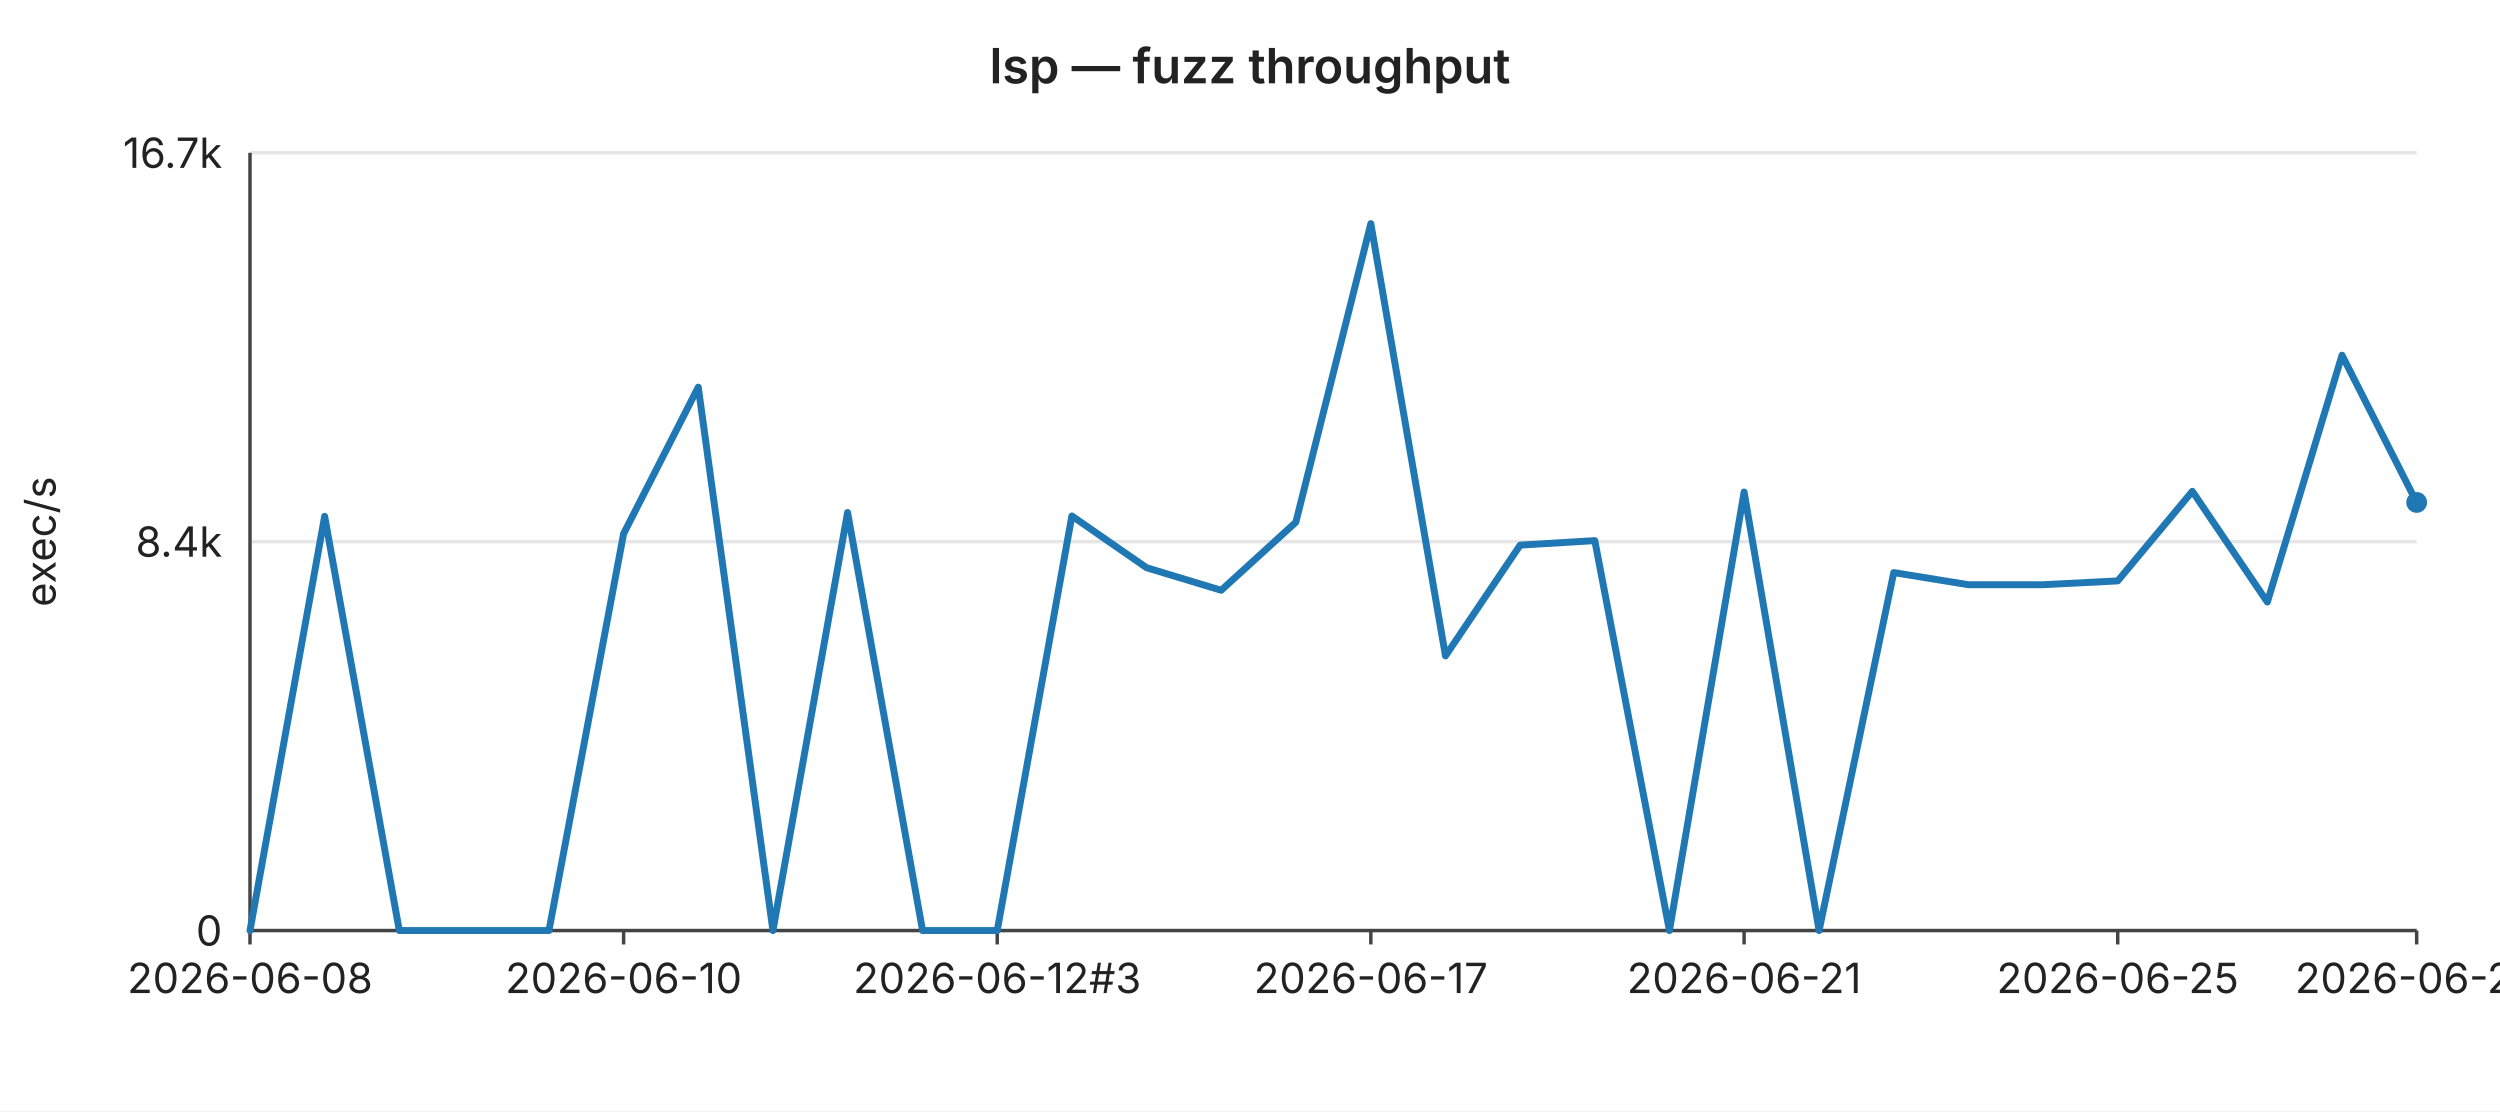
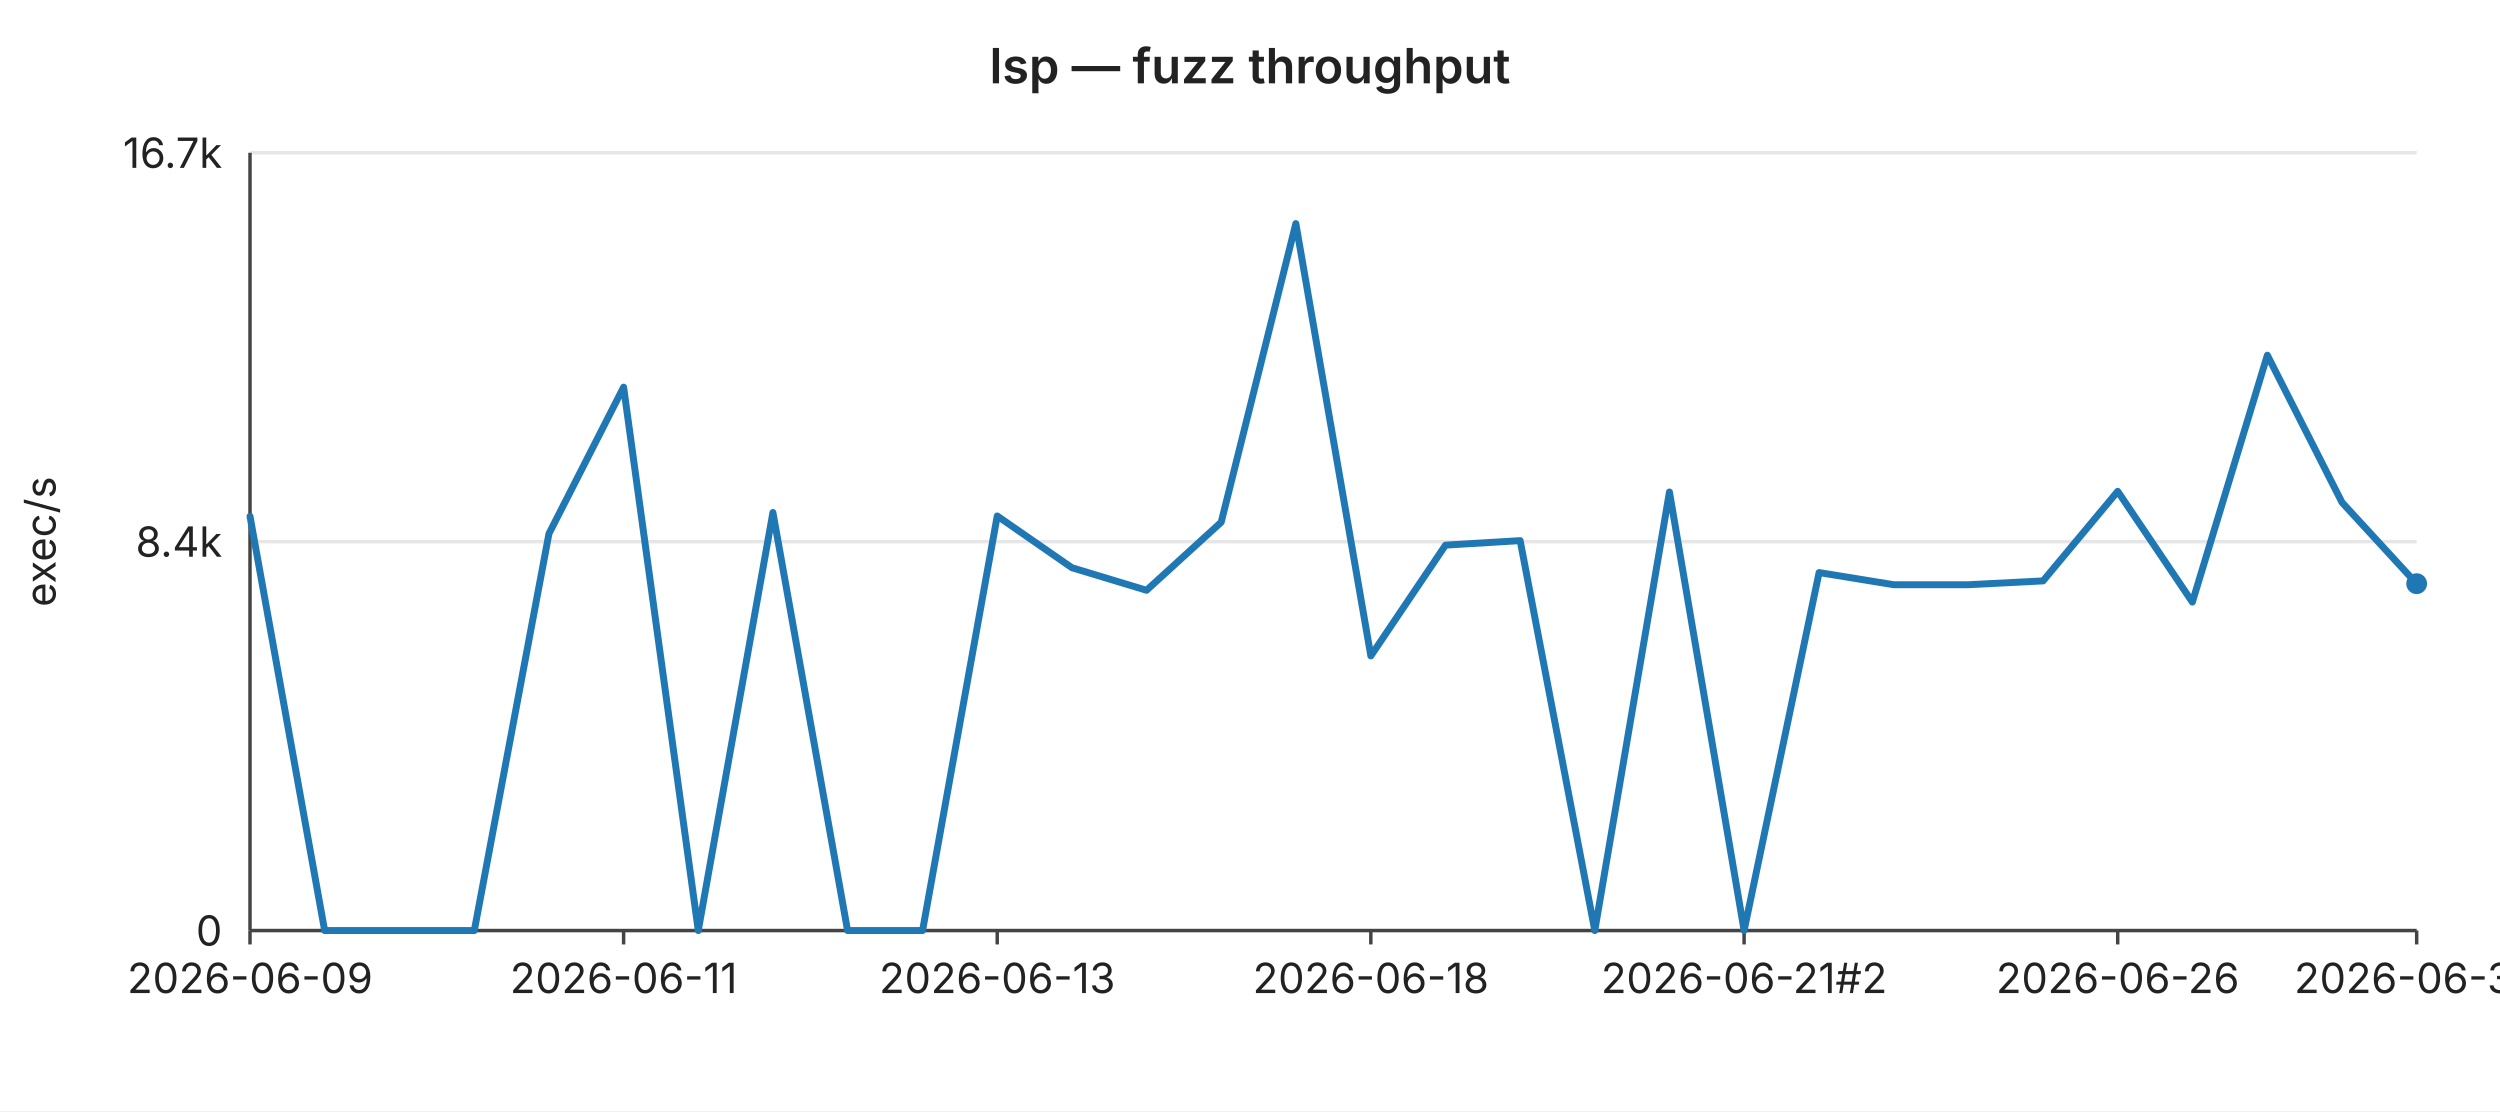
<svg xmlns="http://www.w3.org/2000/svg" width="720" height="320" viewBox="0 0 720 320" font-family="-apple-system,BlinkMacSystemFont,Segoe UI,sans-serif" font-size="12">
  <rect width="720" height="320" fill="#ffffff" />
  <text x="360" y="24" text-anchor="middle" font-size="14" font-weight="600" fill="#222">lsp — fuzz throughput</text>
  <line x1="72" y1="44.0" x2="696" y2="44.0" stroke="#e6e6e6" stroke-width="1" />
  <text x="64" y="44.0" text-anchor="end" dominant-baseline="middle" fill="#222">16.7k</text>
  <line x1="72" y1="156.0" x2="696" y2="156.0" stroke="#e6e6e6" stroke-width="1" />
  <text x="64" y="156.0" text-anchor="end" dominant-baseline="middle" fill="#222">8.4k</text>
  <line x1="72" y1="268.0" x2="696" y2="268.0" stroke="#e6e6e6" stroke-width="1" />
  <text x="64" y="268.0" text-anchor="end" dominant-baseline="middle" fill="#222">0</text>
  <text x="16" y="156" text-anchor="middle" fill="#222" transform="rotate(-90 16 156)">exec/s</text>
  <line x1="72" y1="44" x2="72" y2="268" stroke="#444" stroke-width="1" />
  <line x1="72" y1="268" x2="696" y2="268" stroke="#444" stroke-width="1" />
  <line x1="72.0" y1="268" x2="72.0" y2="272" stroke="#444" stroke-width="1" />
-   <text x="72.0" y="286" text-anchor="middle" fill="#222">2026-06-08</text>
+   <text x="72.0" y="286" text-anchor="middle" fill="#222">2026-06-09</text>
  <line x1="179.6" y1="268" x2="179.6" y2="272" stroke="#444" stroke-width="1" />
-   <text x="179.6" y="286" text-anchor="middle" fill="#222">2026-06-10</text>
+   <text x="179.6" y="286" text-anchor="middle" fill="#222">2026-06-11</text>
  <line x1="287.2" y1="268" x2="287.2" y2="272" stroke="#444" stroke-width="1" />
-   <text x="287.2" y="286" text-anchor="middle" fill="#222">2026-06-12#3</text>
+   <text x="287.2" y="286" text-anchor="middle" fill="#222">2026-06-13</text>
  <line x1="394.8" y1="268" x2="394.8" y2="272" stroke="#444" stroke-width="1" />
-   <text x="394.8" y="286" text-anchor="middle" fill="#222">2026-06-17</text>
+   <text x="394.8" y="286" text-anchor="middle" fill="#222">2026-06-18</text>
  <line x1="502.3" y1="268" x2="502.3" y2="272" stroke="#444" stroke-width="1" />
-   <text x="502.3" y="286" text-anchor="middle" fill="#222">2026-06-21</text>
+   <text x="502.3" y="286" text-anchor="middle" fill="#222">2026-06-21#2</text>
  <line x1="609.9" y1="268" x2="609.9" y2="272" stroke="#444" stroke-width="1" />
-   <text x="609.9" y="286" text-anchor="middle" fill="#222">2026-06-25</text>
+   <text x="609.9" y="286" text-anchor="middle" fill="#222">2026-06-26</text>
  <line x1="696.0" y1="268" x2="696.0" y2="272" stroke="#444" stroke-width="1" />
-   <text x="696.0" y="286" text-anchor="middle" fill="#222">2026-06-29</text>
-   <polyline fill="none" stroke="#1f77b4" stroke-width="2" stroke-linejoin="round" stroke-linecap="round" points="72.0,268.0 93.5,148.7 115.0,268.0 136.6,268.0 158.1,268.0 179.6,153.7 201.1,111.5 222.6,268.0 244.1,147.6 265.7,268.0 287.2,268.0 308.7,148.6 330.2,163.5 351.7,170.0 373.2,150.4 394.8,64.4 416.3,188.9 437.8,157.0 459.3,155.7 480.8,268.0 502.3,141.7 523.9,268.0 545.4,164.9 566.9,168.4 588.4,168.4 609.9,167.3 631.4,141.5 653.0,173.4 674.5,102.3 696.0,144.7" />
-   <circle cx="696.0" cy="144.7" r="3" fill="#1f77b4" />
+   <text x="696.0" y="286" text-anchor="middle" fill="#222">2026-06-30</text>
+   <polyline fill="none" stroke="#1f77b4" stroke-width="2" stroke-linejoin="round" stroke-linecap="round" points="72.0,148.7 93.5,268.0 115.0,268.0 136.6,268.0 158.1,153.7 179.6,111.5 201.1,268.0 222.6,147.6 244.1,268.0 265.7,268.0 287.2,148.6 308.7,163.5 330.2,170.0 351.7,150.4 373.2,64.4 394.8,188.9 416.3,157.0 437.8,155.7 459.3,268.0 480.8,141.7 502.3,268.0 523.9,164.9 545.4,168.4 566.9,168.4 588.4,167.3 609.9,141.5 631.4,173.4 653.0,102.3 674.5,144.7 696.0,168.1" />
+   <circle cx="696.0" cy="168.1" r="3" fill="#1f77b4" />
</svg>
